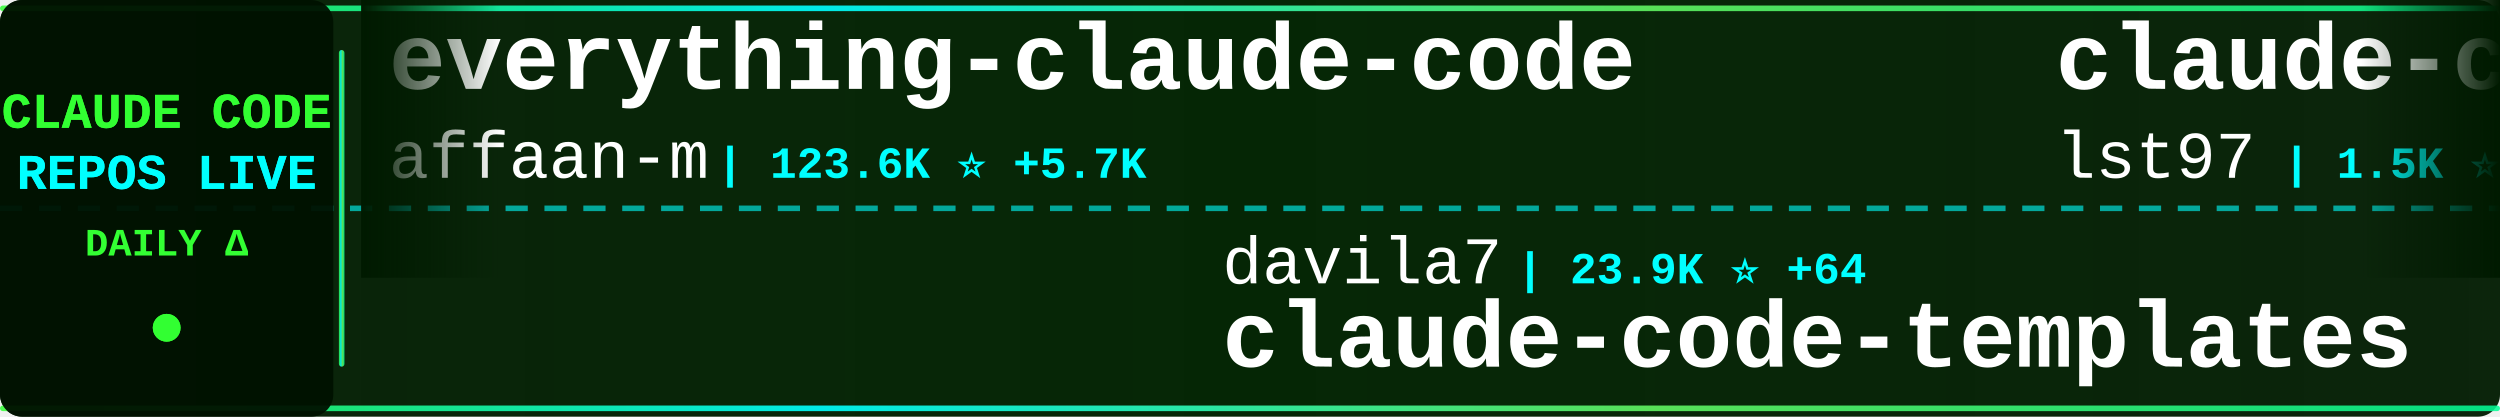
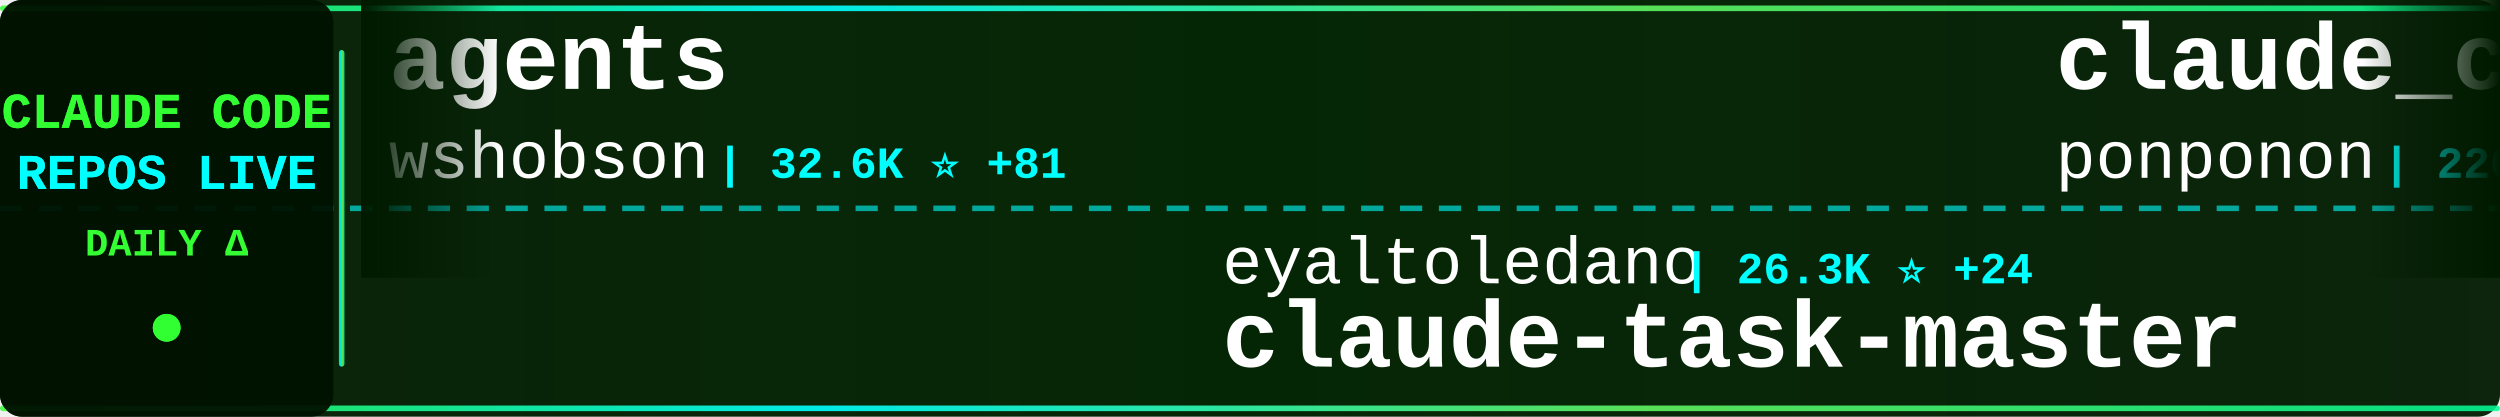
<svg xmlns="http://www.w3.org/2000/svg" width="900" height="150">
  <defs>
    <linearGradient id="tickerBg" x1="0%" y1="0%" x2="100%" y2="0%">
      <stop offset="0%" style="stop-color:#001a00;stop-opacity:0.95" />
      <stop offset="50%" style="stop-color:#002200;stop-opacity:0.98" />
      <stop offset="100%" style="stop-color:#001a00;stop-opacity:0.95" />
    </linearGradient>
    <linearGradient id="borderGrad" x1="0%" y1="0%" x2="100%" y2="0%">
      <stop offset="0%" style="stop-color:#33ff33;stop-opacity:0.85">
        <animate attributeName="stop-opacity" values="0.85;1;0.85" dur="2s" repeatCount="indefinite" />
      </stop>
      <stop offset="33%" style="stop-color:#00ffff;stop-opacity:0.9">
        <animate attributeName="stop-opacity" values="0.9;1;0.9" dur="2.2s" repeatCount="indefinite" />
      </stop>
      <stop offset="66%" style="stop-color:#66ff66;stop-opacity:0.85">
        <animate attributeName="stop-opacity" values="0.85;1;0.85" dur="1.8s" repeatCount="indefinite" />
      </stop>
      <stop offset="100%" style="stop-color:#00ff99;stop-opacity:0.85">
        <animate attributeName="stop-opacity" values="0.85;1;0.85" dur="2s" repeatCount="indefinite" />
      </stop>
    </linearGradient>
    <filter id="textGlow">
      <feGaussianBlur stdDeviation="0.1" result="coloredBlur" />
      <feMerge>
        <feMergeNode in="coloredBlur" />
        <feMergeNode in="SourceGraphic" />
      </feMerge>
    </filter>
    <filter id="metricGlow">
      <feGaussianBlur stdDeviation="0.2" result="coloredBlur" />
      <feMerge>
        <feMergeNode in="coloredBlur" />
        <feMergeNode in="SourceGraphic" />
      </feMerge>
    </filter>
    <linearGradient id="leftFade" x1="0%" y1="0%" x2="100%" y2="0%">
      <stop offset="0%" style="stop-color:#001a00;stop-opacity:1" />
      <stop offset="100%" style="stop-color:#001a00;stop-opacity:0" />
    </linearGradient>
    <linearGradient id="rightFade" x1="0%" y1="0%" x2="100%" y2="0%">
      <stop offset="0%" style="stop-color:#001a00;stop-opacity:0" />
      <stop offset="100%" style="stop-color:#001a00;stop-opacity:1" />
    </linearGradient>
  </defs>
  <rect width="900" height="150" fill="url(#tickerBg)" rx="8" />
  <rect x="0" y="2" width="900" height="2" fill="url(#borderGrad)" rx="1" />
  <rect x="0" y="146" width="900" height="2" fill="url(#borderGrad)" rx="1" />
  <line x1="0" y1="75" x2="900" y2="75" stroke="#00ffff" stroke-width="2" stroke-dasharray="8 6" opacity="0.6" />
  <rect x="0" y="0" width="120" height="150" fill="#001100" opacity="0.95" rx="8" />
  <text x="60" y="46" font-family="'Courier New', monospace" font-size="18" font-weight="bold" fill="#33ff33" text-anchor="middle" filter="url(#textGlow)">
    CLAUDE CODE
  </text>
  <text x="60" y="68" font-family="'Courier New', monospace" font-size="18" font-weight="bold" fill="#00ffff" text-anchor="middle" filter="url(#textGlow)">
    REPOS LIVE
  </text>
  <text x="60" y="92" font-family="'Courier New', monospace" font-size="14" font-weight="bold" fill="#33ff33" text-anchor="middle">
    DAILY Δ
  </text>
  <circle cx="60" cy="118" r="5" fill="#33ff33" filter="url(#metricGlow)">
    <animate attributeName="r" values="4;6;4" dur="1.5s" repeatCount="indefinite" />
    <animate attributeName="opacity" values="0.6;1;0.6" dur="1.5s" repeatCount="indefinite" />
  </circle>
  <rect x="122" y="18" width="2" height="114" fill="url(#borderGrad)" rx="1" />
  <clipPath id="tickerClip">
    <rect x="130" y="0" width="770" height="150" />
  </clipPath>
  <g clip-path="url(#tickerClip)">
    <g id="tickerItems">
      <animateTransform attributeName="transform" attributeType="XML" type="translate" from="0 0" to="-3000 0" dur="54s" repeatCount="indefinite" />
      <g transform="translate(0, 0)">
-         <text x="140" y="32" font-family="'Courier New', monospace" font-size="34" font-weight="bold" fill="#ffffff">everything-claude-code</text>
-         <text x="140" y="64" font-family="'Courier New', monospace" font-size="24" font-weight="normal" fill="#ffffff" opacity="1.0">affaan-m</text>
-         <text x="258" y="64" font-family="'Courier New', monospace" font-size="16" font-weight="bold" fill="#00ffff"> | 123.6K ⭐ +5.7K</text>
+         <text x="140" y="32" font-family="'Courier New', monospace" font-size="34" font-weight="bold" fill="#ffffff">agents</text>
+         <text x="140" y="64" font-family="'Courier New', monospace" font-size="24" font-weight="normal" fill="#ffffff" opacity="1.0">wshobson</text>
+         <text x="258" y="64" font-family="'Courier New', monospace" font-size="16" font-weight="bold" fill="#00ffff"> | 32.6K ⭐ +81</text>
      </g>
      <g transform="translate(300, 0)">
-         <text x="140" y="102" font-family="'Courier New', monospace" font-size="24" font-weight="normal" fill="#ffffff" opacity="1.0">davila7</text>
-         <text x="246" y="102" font-family="'Courier New', monospace" font-size="16" font-weight="bold" fill="#00ffff"> | 23.9K ⭐ +64</text>
-         <text x="140" y="132" font-family="'Courier New', monospace" font-size="34" font-weight="bold" fill="#ffffff">claude-code-templates</text>
+         <text x="140" y="102" font-family="'Courier New', monospace" font-size="24" font-weight="normal" fill="#ffffff" opacity="1.0">eyaltoledano</text>
+         <text x="306" y="102" font-family="'Courier New', monospace" font-size="16" font-weight="bold" fill="#00ffff"> | 26.3K ⭐ +24</text>
+         <text x="140" y="132" font-family="'Courier New', monospace" font-size="34" font-weight="bold" fill="#ffffff">claude-task-master</text>
      </g>
      <g transform="translate(600, 0)">
-         <text x="140" y="32" font-family="'Courier New', monospace" font-size="34" font-weight="bold" fill="#ffffff">claude-code-sub-agents</text>
-         <text x="140" y="64" font-family="'Courier New', monospace" font-size="24" font-weight="normal" fill="#ffffff" opacity="1.0">lst97</text>
-         <text x="222" y="64" font-family="'Courier New', monospace" font-size="16" font-weight="bold" fill="#00ffff"> | 1.5K ⭐ +9</text>
+         <text x="140" y="32" font-family="'Courier New', monospace" font-size="34" font-weight="bold" fill="#ffffff">claude_code_src</text>
+         <text x="140" y="64" font-family="'Courier New', monospace" font-size="24" font-weight="normal" fill="#ffffff" opacity="1.0">ponponon</text>
+         <text x="258" y="64" font-family="'Courier New', monospace" font-size="16" font-weight="bold" fill="#00ffff"> | 220 ⭐ +220</text>
      </g>
      <g transform="translate(900, 0)">
-         <text x="140" y="102" font-family="'Courier New', monospace" font-size="24" font-weight="normal" fill="#ffffff" opacity="1.0">severity1</text>
-         <text x="270" y="102" font-family="'Courier New', monospace" font-size="16" font-weight="bold" fill="#00ffff"> | 1.3K ⭐ +4</text>
-         <text x="140" y="132" font-family="'Courier New', monospace" font-size="34" font-weight="bold" fill="#ffffff">claude-code-prompt-impro...</text>
+         <text x="140" y="102" font-family="'Courier New', monospace" font-size="24" font-weight="normal" fill="#ffffff" opacity="1.0">Yuyz0112</text>
+         <text x="258" y="102" font-family="'Courier New', monospace" font-size="16" font-weight="bold" fill="#00ffff"> | 2.3K ⭐ +13</text>
+         <text x="140" y="132" font-family="'Courier New', monospace" font-size="34" font-weight="bold" fill="#ffffff">claude-code-reverse</text>
      </g>
      <g transform="translate(1200, 0)">
-         <text x="140" y="32" font-family="'Courier New', monospace" font-size="34" font-weight="bold" fill="#ffffff">claudecodeui</text>
-         <text x="140" y="64" font-family="'Courier New', monospace" font-size="24" font-weight="normal" fill="#ffffff" opacity="1.0">siteboon</text>
-         <text x="258" y="64" font-family="'Courier New', monospace" font-size="16" font-weight="bold" fill="#00ffff"> | 9.2K ⭐ +36</text>
+         <text x="140" y="32" font-family="'Courier New', monospace" font-size="34" font-weight="bold" fill="#ffffff">claude-code</text>
+         <text x="140" y="64" font-family="'Courier New', monospace" font-size="24" font-weight="normal" fill="#ffffff" opacity="1.0">lowcortisolprogrammer</text>
+         <text x="414" y="64" font-family="'Courier New', monospace" font-size="16" font-weight="bold" fill="#00ffff"> | 115 ⭐ +115</text>
      </g>
      <g transform="translate(1500, 0)">
-         <text x="140" y="102" font-family="'Courier New', monospace" font-size="24" font-weight="normal" fill="#ffffff" opacity="1.0">ChinaSiro</text>
-         <text x="270" y="102" font-family="'Courier New', monospace" font-size="16" font-weight="bold" fill="#00ffff"> | 2.3K ⭐ +2.3K</text>
-         <text x="140" y="132" font-family="'Courier New', monospace" font-size="34" font-weight="bold" fill="#ffffff">claude-code-sourcemap</text>
+         <text x="140" y="102" font-family="'Courier New', monospace" font-size="24" font-weight="normal" fill="#ffffff" opacity="1.0">catlog22</text>
+         <text x="258" y="102" font-family="'Courier New', monospace" font-size="16" font-weight="bold" fill="#00ffff"> | 1.6K ⭐ +14</text>
+         <text x="140" y="132" font-family="'Courier New', monospace" font-size="34" font-weight="bold" fill="#ffffff">Claude-Code-Workflow</text>
      </g>
      <g transform="translate(1800, 0)">
        <text x="140" y="32" font-family="'Courier New', monospace" font-size="34" font-weight="bold" fill="#ffffff">claude-code</text>
-         <text x="140" y="64" font-family="'Courier New', monospace" font-size="24" font-weight="normal" fill="#ffffff" opacity="1.0">instructkr</text>
-         <text x="282" y="64" font-family="'Courier New', monospace" font-size="16" font-weight="bold" fill="#00ffff"> | 21.0K ⭐ +21.2K</text>
+         <text x="140" y="64" font-family="'Courier New', monospace" font-size="24" font-weight="normal" fill="#ffffff" opacity="1.0">tanbiralam</text>
+         <text x="282" y="64" font-family="'Courier New', monospace" font-size="16" font-weight="bold" fill="#00ffff"> | 163 ⭐ +163</text>
      </g>
      <g transform="translate(2100, 0)">
-         <text x="140" y="102" font-family="'Courier New', monospace" font-size="24" font-weight="normal" fill="#ffffff" opacity="1.0">sugyan</text>
-         <text x="234" y="102" font-family="'Courier New', monospace" font-size="16" font-weight="bold" fill="#00ffff"> | 989 ⭐ +1</text>
-         <text x="140" y="132" font-family="'Courier New', monospace" font-size="34" font-weight="bold" fill="#ffffff">claude-code-webui</text>
+         <text x="140" y="102" font-family="'Courier New', monospace" font-size="24" font-weight="normal" fill="#ffffff" opacity="1.0">rizethereum</text>
+         <text x="294" y="102" font-family="'Courier New', monospace" font-size="16" font-weight="bold" fill="#00ffff"> | 1.8K ⭐</text>
+         <text x="140" y="132" font-family="'Courier New', monospace" font-size="34" font-weight="bold" fill="#ffffff">claude-code-requirements...</text>
      </g>
      <g transform="translate(2400, 0)">
-         <text x="140" y="32" font-family="'Courier New', monospace" font-size="34" font-weight="bold" fill="#ffffff">awesome-claude-code-suba...</text>
-         <text x="140" y="64" font-family="'Courier New', monospace" font-size="24" font-weight="normal" fill="#ffffff" opacity="1.0">VoltAgent</text>
-         <text x="270" y="64" font-family="'Courier New', monospace" font-size="16" font-weight="bold" fill="#00ffff"> | 15.7K ⭐ +116</text>
+         <text x="140" y="32" font-family="'Courier New', monospace" font-size="34" font-weight="bold" fill="#ffffff">claude-code-deep-dive</text>
+         <text x="140" y="64" font-family="'Courier New', monospace" font-size="24" font-weight="normal" fill="#ffffff" opacity="1.0">tvytlx</text>
+         <text x="234" y="64" font-family="'Courier New', monospace" font-size="16" font-weight="bold" fill="#00ffff"> | 839 ⭐ +839</text>
      </g>
      <g transform="translate(2700, 0)">
-         <text x="140" y="102" font-family="'Courier New', monospace" font-size="24" font-weight="normal" fill="#ffffff" opacity="1.0">bfly123</text>
-         <text x="246" y="102" font-family="'Courier New', monospace" font-size="16" font-weight="bold" fill="#00ffff"> | 2.0K ⭐ +29</text>
-         <text x="140" y="132" font-family="'Courier New', monospace" font-size="34" font-weight="bold" fill="#ffffff">claude_code_bridge</text>
+         <text x="140" y="102" font-family="'Courier New', monospace" font-size="24" font-weight="normal" fill="#ffffff" opacity="1.0">VoltAgent</text>
+         <text x="270" y="102" font-family="'Courier New', monospace" font-size="16" font-weight="bold" fill="#00ffff"> | 15.8K ⭐ +128</text>
+         <text x="140" y="132" font-family="'Courier New', monospace" font-size="34" font-weight="bold" fill="#ffffff">awesome-claude-code-suba...</text>
      </g>
      <g transform="translate(3000, 0)">
-         <text x="140" y="32" font-family="'Courier New', monospace" font-size="34" font-weight="bold" fill="#ffffff">everything-claude-code</text>
-         <text x="140" y="64" font-family="'Courier New', monospace" font-size="24" font-weight="normal" fill="#ffffff" opacity="1.0">affaan-m</text>
-         <text x="258" y="64" font-family="'Courier New', monospace" font-size="16" font-weight="bold" fill="#00ffff"> | 123.6K ⭐ +5.7K</text>
+         <text x="140" y="32" font-family="'Courier New', monospace" font-size="34" font-weight="bold" fill="#ffffff">agents</text>
+         <text x="140" y="64" font-family="'Courier New', monospace" font-size="24" font-weight="normal" fill="#ffffff" opacity="1.0">wshobson</text>
+         <text x="258" y="64" font-family="'Courier New', monospace" font-size="16" font-weight="bold" fill="#00ffff"> | 32.6K ⭐ +81</text>
      </g>
      <g transform="translate(3300, 0)">
-         <text x="140" y="102" font-family="'Courier New', monospace" font-size="24" font-weight="normal" fill="#ffffff" opacity="1.0">davila7</text>
-         <text x="246" y="102" font-family="'Courier New', monospace" font-size="16" font-weight="bold" fill="#00ffff"> | 23.9K ⭐ +64</text>
-         <text x="140" y="132" font-family="'Courier New', monospace" font-size="34" font-weight="bold" fill="#ffffff">claude-code-templates</text>
+         <text x="140" y="102" font-family="'Courier New', monospace" font-size="24" font-weight="normal" fill="#ffffff" opacity="1.0">eyaltoledano</text>
+         <text x="306" y="102" font-family="'Courier New', monospace" font-size="16" font-weight="bold" fill="#00ffff"> | 26.3K ⭐ +24</text>
+         <text x="140" y="132" font-family="'Courier New', monospace" font-size="34" font-weight="bold" fill="#ffffff">claude-task-master</text>
      </g>
      <g transform="translate(3600, 0)">
-         <text x="140" y="32" font-family="'Courier New', monospace" font-size="34" font-weight="bold" fill="#ffffff">claude-code-sub-agents</text>
-         <text x="140" y="64" font-family="'Courier New', monospace" font-size="24" font-weight="normal" fill="#ffffff" opacity="1.0">lst97</text>
-         <text x="222" y="64" font-family="'Courier New', monospace" font-size="16" font-weight="bold" fill="#00ffff"> | 1.5K ⭐ +9</text>
+         <text x="140" y="32" font-family="'Courier New', monospace" font-size="34" font-weight="bold" fill="#ffffff">claude_code_src</text>
+         <text x="140" y="64" font-family="'Courier New', monospace" font-size="24" font-weight="normal" fill="#ffffff" opacity="1.0">ponponon</text>
+         <text x="258" y="64" font-family="'Courier New', monospace" font-size="16" font-weight="bold" fill="#00ffff"> | 220 ⭐ +220</text>
      </g>
      <g transform="translate(3900, 0)">
-         <text x="140" y="102" font-family="'Courier New', monospace" font-size="24" font-weight="normal" fill="#ffffff" opacity="1.0">severity1</text>
-         <text x="270" y="102" font-family="'Courier New', monospace" font-size="16" font-weight="bold" fill="#00ffff"> | 1.3K ⭐ +4</text>
-         <text x="140" y="132" font-family="'Courier New', monospace" font-size="34" font-weight="bold" fill="#ffffff">claude-code-prompt-impro...</text>
+         <text x="140" y="102" font-family="'Courier New', monospace" font-size="24" font-weight="normal" fill="#ffffff" opacity="1.0">Yuyz0112</text>
+         <text x="258" y="102" font-family="'Courier New', monospace" font-size="16" font-weight="bold" fill="#00ffff"> | 2.3K ⭐ +13</text>
+         <text x="140" y="132" font-family="'Courier New', monospace" font-size="34" font-weight="bold" fill="#ffffff">claude-code-reverse</text>
      </g>
    </g>
  </g>
  <rect x="130" y="0" width="50" height="100" fill="url(#leftFade)" />
  <rect x="850" y="0" width="50" height="100" fill="url(#rightFade)" />
</svg>
